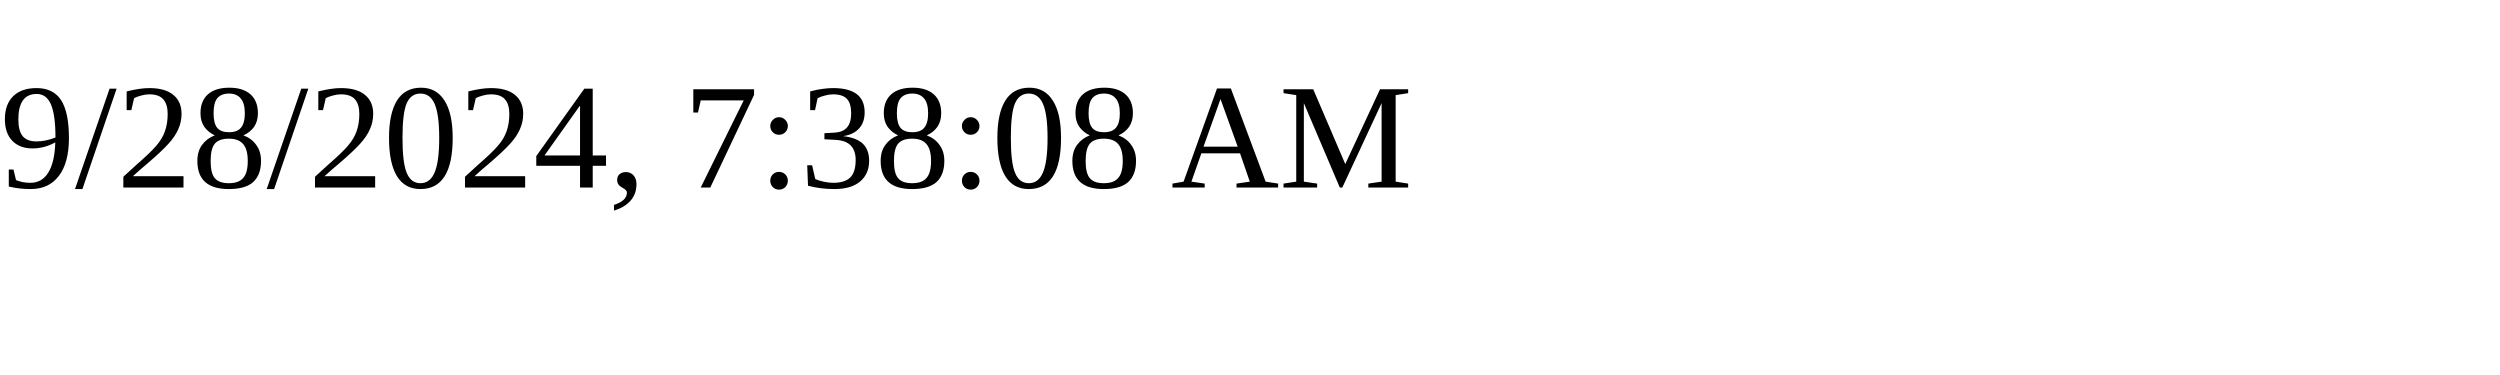
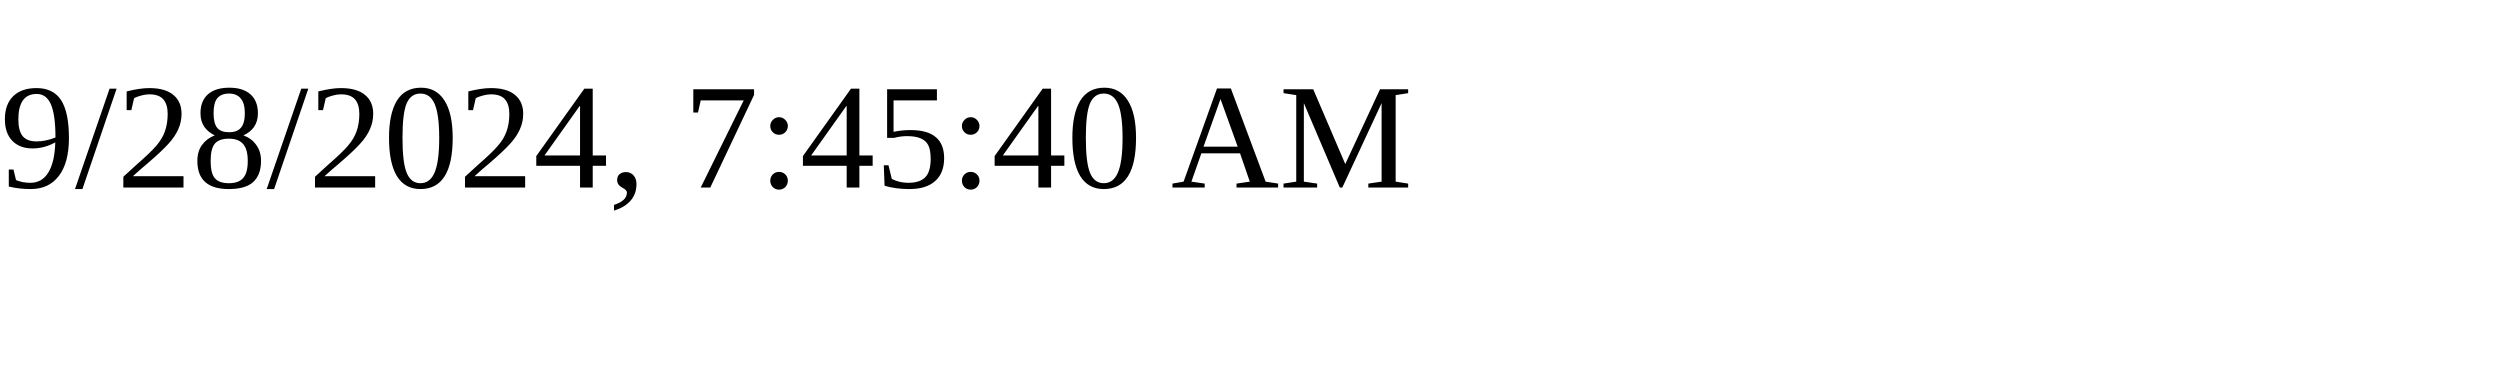
<svg xmlns="http://www.w3.org/2000/svg" height="30" width="200">
-   <text x="0" y="15">9/28/2024, 7:38:08 AM</text>
+   <text x="0" y="15">9/28/2024, 7:45:40 AM</text>
</svg>
